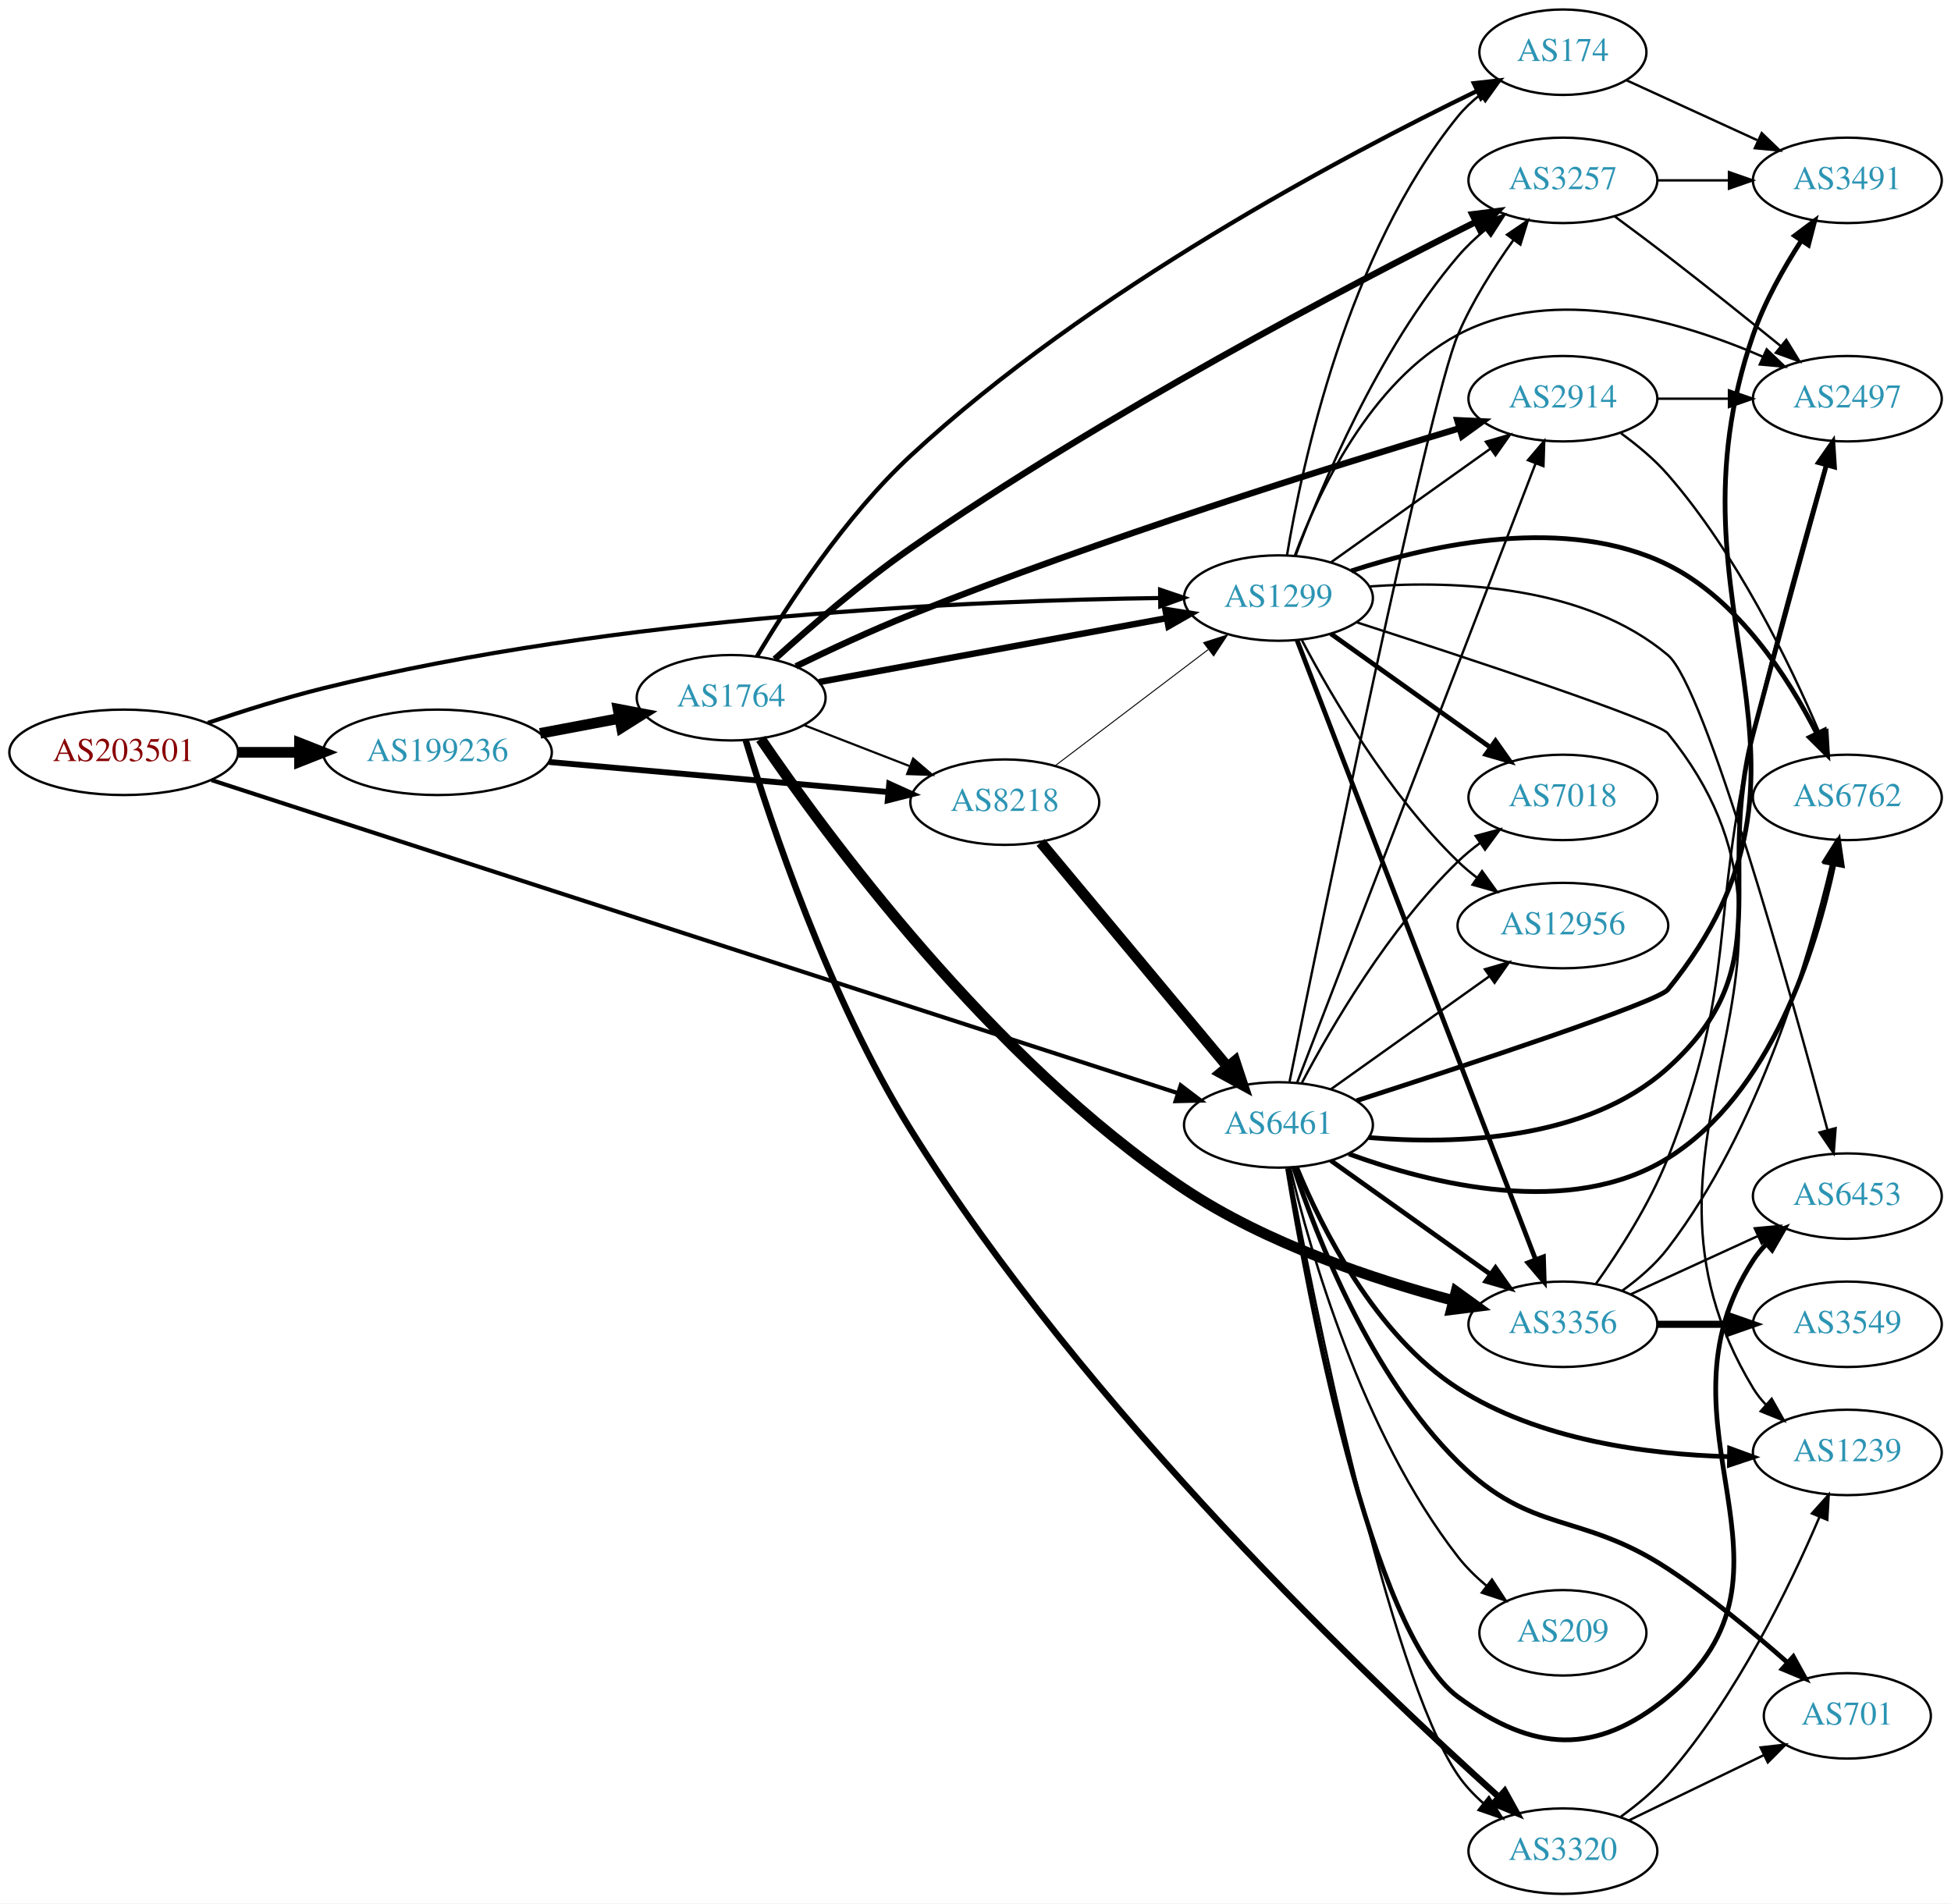
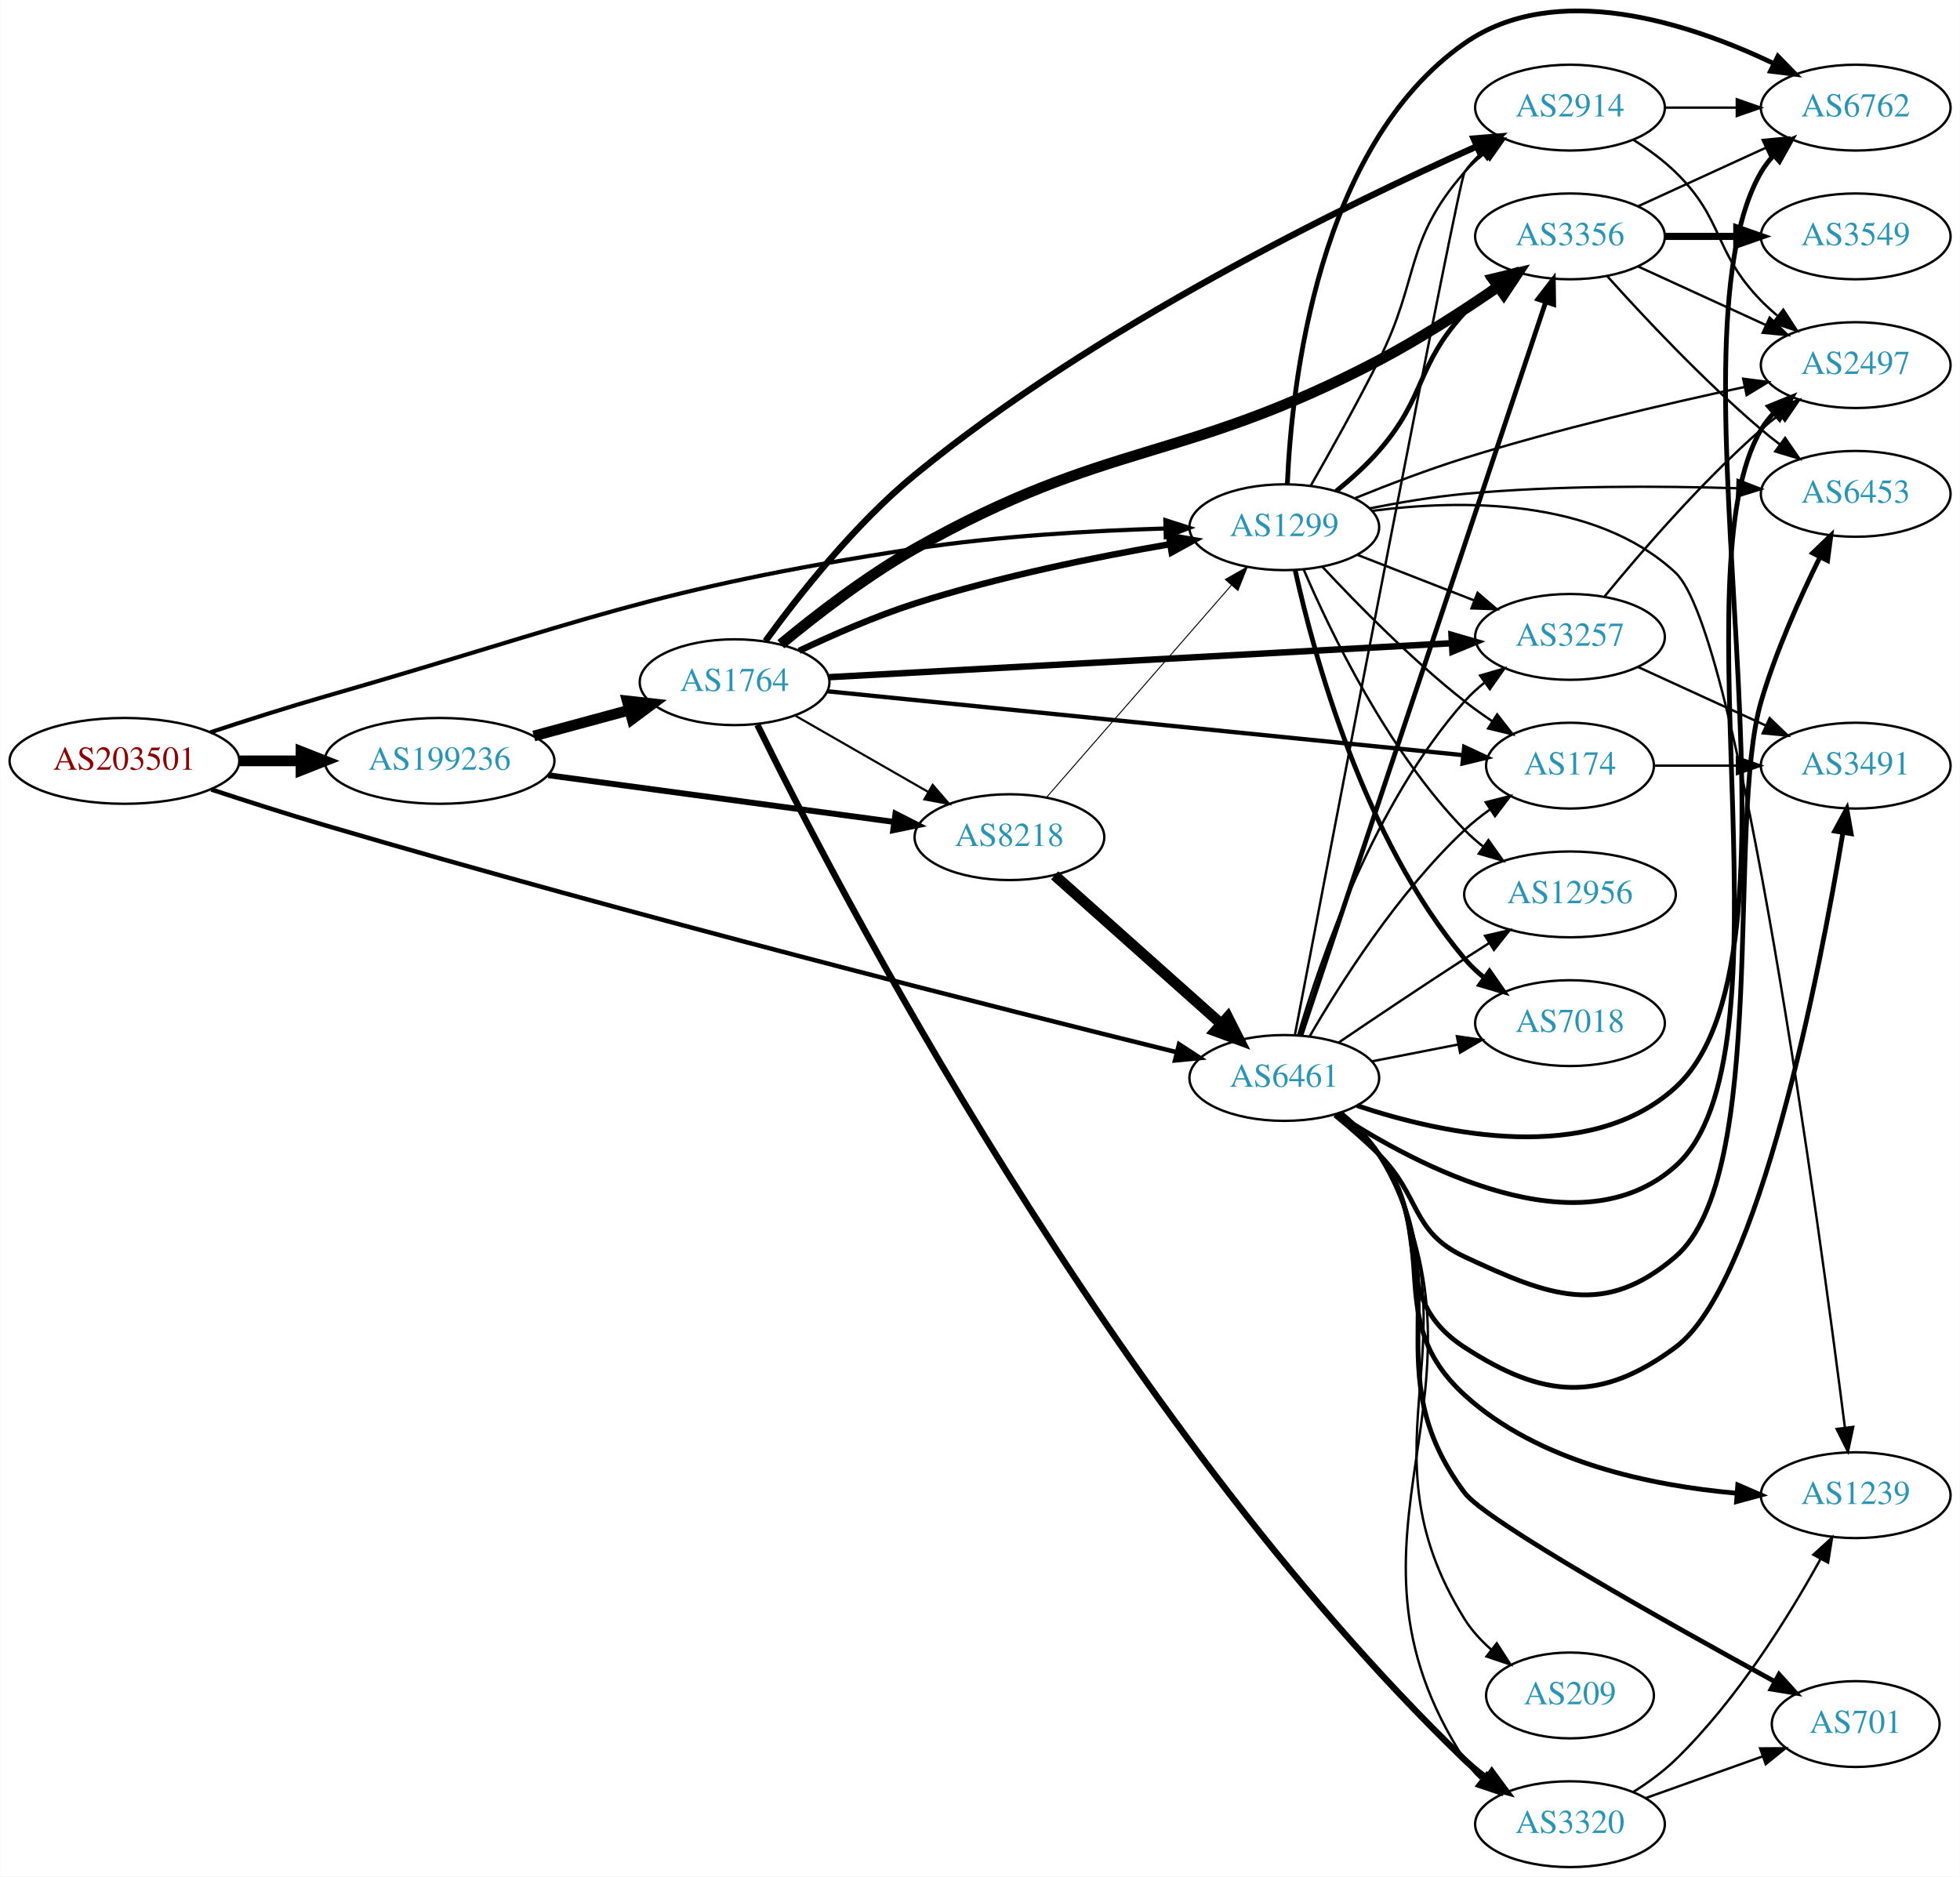
- <svg xmlns="http://www.w3.org/2000/svg" xmlns:xlink="http://www.w3.org/1999/xlink" width="822pt" height="802pt" viewBox="0.00 0.00 821.95 802.00">
-   <g id="graph0" class="graph" transform="scale(1 1) rotate(0) translate(4 798)">
-     <polygon fill="white" stroke="none" points="-4,4 -4,-798 817.947,-798 817.947,4 -4,4" />
+ <svg xmlns="http://www.w3.org/2000/svg" xmlns:xlink="http://www.w3.org/1999/xlink" width="822pt" height="787pt" viewBox="0.00 0.00 821.95 787.15">
+   <g id="graph0" class="graph" transform="scale(1 1) rotate(0) translate(4 783.146)">
+     <polygon fill="white" stroke="none" points="-4,4 -4,-783.146 817.947,-783.146 817.947,4 -4,4" />
    <g id="node1" class="node">
      <g id="a_node1">
        <a xlink:href="/asn/203501" xlink:title="AS203501 ~ Emarsys North America, Inc [AT]">
-           <ellipse fill="#ffffff" stroke="black" cx="48.096" cy="-481" rx="48.192" ry="18" />
-           <text text-anchor="middle" x="48.096" y="-477.3" font-family="Times,serif" font-size="14.00" fill="#880000">AS203501</text>
+           <ellipse fill="#ffffff" stroke="black" cx="48.096" cy="-464" rx="48.192" ry="18" />
+           <text text-anchor="middle" x="48.096" y="-460.3" font-family="Times,serif" font-size="14.00" fill="#880000">AS203501</text>
        </a>
      </g>
    </g>
    <g id="node2" class="node">
      <g id="a_node2">
        <a xlink:href="/asn/1299" xlink:title="AS1299 ~ Telia Carrier [EU]">
-           <ellipse fill="#ffffff" stroke="black" cx="534.615" cy="-546" rx="39.794" ry="18" />
-           <text text-anchor="middle" x="534.615" y="-542.3" font-family="Times,serif" font-size="14.00" fill="#2c94b3">AS1299</text>
+           <ellipse fill="#ffffff" stroke="black" cx="534.615" cy="-562" rx="39.794" ry="18" />
+           <text text-anchor="middle" x="534.615" y="-558.3" font-family="Times,serif" font-size="14.00" fill="#2c94b3">AS1299</text>
        </a>
      </g>
    </g>
    <g id="edge1" class="edge">
-       <path fill="none" stroke="black" stroke-width="1.742" d="M83.548,-493.408C98.377,-498.432 115.997,-503.982 132.191,-508 256.457,-538.834 408.06,-545.006 484.509,-546.017" />
-       <polygon fill="black" stroke="black" stroke-width="1.742" points="484.75,-549.519 494.787,-546.127 484.825,-542.52 484.75,-549.519" />
+       <path fill="none" stroke="black" stroke-width="1.742" d="M84.108,-475.967C98.877,-480.861 116.301,-486.434 132.191,-491 241.173,-522.317 267.59,-535.838 379.676,-553 414.473,-558.328 454.139,-560.557 484.49,-561.465" />
+       <polygon fill="black" stroke="black" stroke-width="1.742" points="484.726,-564.972 494.814,-561.734 484.909,-557.975 484.726,-564.972" />
    </g>
    <g id="node3" class="node">
      <g id="a_node3">
        <a xlink:href="/asn/6461" xlink:title="AS6461 ~ Zayo Bandwidth [US]">
-           <ellipse fill="#ffffff" stroke="black" cx="534.615" cy="-324" rx="39.794" ry="18" />
-           <text text-anchor="middle" x="534.615" y="-320.3" font-family="Times,serif" font-size="14.00" fill="#2c94b3">AS6461</text>
+           <ellipse fill="#ffffff" stroke="black" cx="534.615" cy="-331" rx="39.794" ry="18" />
+           <text text-anchor="middle" x="534.615" y="-327.3" font-family="Times,serif" font-size="14.00" fill="#2c94b3">AS6461</text>
        </a>
      </g>
    </g>
    <g id="edge2" class="edge">
-       <path fill="none" stroke="black" stroke-width="1.742" d="M85.087,-469.297C99.703,-464.547 116.753,-459.008 132.191,-454 263.629,-411.364 419.312,-360.98 492.151,-337.413" />
-       <polygon fill="black" stroke="black" stroke-width="1.742" points="493.431,-340.678 501.869,-334.269 491.277,-334.018 493.431,-340.678" />
+       <path fill="none" stroke="black" stroke-width="1.887" d="M84.544,-451.998C99.231,-447.152 116.475,-441.624 132.191,-437 261.14,-399.058 415.229,-360.147 489.411,-341.812" />
+       <polygon fill="black" stroke="black" stroke-width="1.887" points="490.466,-345.156 499.337,-339.363 488.789,-338.36 490.466,-345.156" />
    </g>
    <g id="node4" class="node">
      <g id="a_node4">
        <a xlink:href="/asn/199236" xlink:title="AS199236 ~ Emarsys eMarketing Systems AG [AT]">
-           <ellipse fill="#ffffff" stroke="black" cx="180.287" cy="-481" rx="48.192" ry="18" />
-           <text text-anchor="middle" x="180.287" y="-477.3" font-family="Times,serif" font-size="14.00" fill="#2c94b3">AS199236</text>
+           <ellipse fill="#ffffff" stroke="black" cx="180.287" cy="-464" rx="48.192" ry="18" />
+           <text text-anchor="middle" x="180.287" y="-460.3" font-family="Times,serif" font-size="14.00" fill="#2c94b3">AS199236</text>
        </a>
      </g>
    </g>
    <g id="edge3" class="edge">
-       <path fill="none" stroke="black" stroke-width="4.5" d="M96.466,-481C104.736,-481 113.42,-481 121.924,-481" />
-       <polygon fill="black" stroke="black" stroke-width="4.5" points="122.17,-484.938 132.17,-481 122.17,-477.063 122.17,-484.938" />
+       <path fill="none" stroke="black" stroke-width="4.5" d="M96.466,-464C104.736,-464 113.42,-464 121.924,-464" />
+       <polygon fill="black" stroke="black" stroke-width="4.5" points="122.17,-467.938 132.17,-464 122.17,-460.063 122.17,-467.938" />
    </g>
    <g id="node5" class="node">
      <g id="a_node5">
-         <a xlink:href="/asn/3257" xlink:title="AS3257 ~ GTT [DE]">
-           <ellipse fill="#ffffff" stroke="black" cx="654.458" cy="-722" rx="39.794" ry="18" />
-           <text text-anchor="middle" x="654.458" y="-718.3" font-family="Times,serif" font-size="14.00" fill="#2c94b3">AS3257</text>
+         <a xlink:href="/asn/174" xlink:title="AS174 ~ Cogent Communications [US]">
+           <ellipse fill="#ffffff" stroke="black" cx="654.458" cy="-462" rx="35.194" ry="18" />
+           <text text-anchor="middle" x="654.458" y="-458.3" font-family="Times,serif" font-size="14.00" fill="#2c94b3">AS174</text>
        </a>
      </g>
    </g>
    <g id="edge4" class="edge">
-       <path fill="none" stroke="black" d="M541.859,-563.935C552.537,-592.804 576.474,-650.348 610.262,-690 613.655,-693.983 617.634,-697.755 621.779,-701.219" />
-       <polygon fill="black" stroke="black" points="619.798,-704.112 629.845,-707.474 624.088,-698.58 619.798,-704.112" />
+       <path fill="none" stroke="black" d="M550.713,-545.288C565.178,-529.765 588.035,-506.481 610.262,-489 613.879,-486.155 617.81,-483.352 621.778,-480.69" />
+       <polygon fill="black" stroke="black" points="623.903,-483.485 630.416,-475.128 620.114,-477.599 623.903,-483.485" />
    </g>
    <g id="node6" class="node">
      <g id="a_node6">
-         <a xlink:href="/asn/2914" xlink:title="AS2914 ~ NTT America, Inc. [US]">
-           <ellipse fill="#ffffff" stroke="black" cx="654.458" cy="-630" rx="39.794" ry="18" />
-           <text text-anchor="middle" x="654.458" y="-626.3" font-family="Times,serif" font-size="14.00" fill="#2c94b3">AS2914</text>
+         <a xlink:href="/asn/3356" xlink:title="AS3356 ~ Level 3 Parent, LLC [US]">
+           <ellipse fill="#ffffff" stroke="black" cx="654.458" cy="-684" rx="39.794" ry="18" />
+           <text text-anchor="middle" x="654.458" y="-680.3" font-family="Times,serif" font-size="14.00" fill="#2c94b3">AS3356</text>
        </a>
      </g>
    </g>
    <g id="edge5" class="edge">
-       <path fill="none" stroke="black" d="M556.683,-561.018C575.419,-574.373 603.01,-594.04 623.943,-608.961" />
-       <polygon fill="black" stroke="black" points="622.001,-611.875 632.175,-614.829 626.064,-606.175 622.001,-611.875" />
+       <path fill="none" stroke="black" stroke-width="2" d="M556.389,-577.137C562.521,-582.13 568.993,-587.961 574.262,-594 594.207,-616.862 589.707,-629.684 610.262,-652 613.884,-655.932 618.047,-659.707 622.329,-663.197" />
+       <polygon fill="black" stroke="black" stroke-width="2" points="620.529,-666.227 630.597,-669.527 624.784,-660.669 620.529,-666.227" />
    </g>
    <g id="node7" class="node">
      <g id="a_node7">
-         <a xlink:href="/asn/174" xlink:title="AS174 ~ Cogent Communications [US]">
-           <ellipse fill="#ffffff" stroke="black" cx="654.458" cy="-776" rx="35.194" ry="18" />
-           <text text-anchor="middle" x="654.458" y="-772.3" font-family="Times,serif" font-size="14.00" fill="#2c94b3">AS174</text>
+         <a xlink:href="/asn/2914" xlink:title="AS2914 ~ NTT America, Inc. [US]">
+           <ellipse fill="#ffffff" stroke="black" cx="654.458" cy="-738" rx="39.794" ry="18" />
+           <text text-anchor="middle" x="654.458" y="-734.3" font-family="Times,serif" font-size="14.00" fill="#2c94b3">AS2914</text>
        </a>
      </g>
    </g>
    <g id="edge6" class="edge">
-       <path fill="none" stroke="black" d="M538.202,-563.94C544.461,-601.87 563.499,-691.44 610.262,-749 612.959,-752.32 616.18,-755.35 619.629,-758.08" />
-       <polygon fill="black" stroke="black" points="617.755,-761.04 627.956,-763.903 621.767,-755.304 617.755,-761.04" />
+       <path fill="none" stroke="black" d="M545.681,-579.349C553.711,-593.395 565.093,-613.77 574.262,-632 591.599,-666.47 584.823,-681.988 610.262,-711 612.74,-713.826 615.586,-716.458 618.609,-718.882" />
+       <polygon fill="black" stroke="black" points="616.724,-721.837 626.895,-724.805 620.795,-716.143 616.724,-721.837" />
    </g>
    <g id="node8" class="node">
      <g id="a_node8">
-         <a xlink:href="/asn/1239" xlink:title="AS1239 ~ Sprint [US]">
-           <ellipse fill="#ffffff" stroke="black" cx="774.3" cy="-186" rx="39.794" ry="18" />
-           <text text-anchor="middle" x="774.3" y="-182.3" font-family="Times,serif" font-size="14.00" fill="#2c94b3">AS1239</text>
+         <a xlink:href="/asn/6762" xlink:title="AS6762 ~ TELECOM ITALIA SPARKLE S.p.A. [IT]">
+           <ellipse fill="#ffffff" stroke="black" cx="774.3" cy="-738" rx="39.794" ry="18" />
+           <text text-anchor="middle" x="774.3" y="-734.3" font-family="Times,serif" font-size="14.00" fill="#2c94b3">AS6762</text>
        </a>
      </g>
    </g>
    <g id="edge7" class="edge">
-       <path fill="none" stroke="black" d="M567.531,-535.793C613.763,-520.871 694.354,-494.295 698.654,-489 776.64,-392.972 670.486,-318.762 734.654,-213 736.166,-210.507 738.006,-208.185 740.053,-206.035" />
-       <polygon fill="black" stroke="black" points="742.424,-208.611 747.635,-199.386 737.809,-203.348 742.424,-208.611" />
+       <path fill="none" stroke="black" stroke-width="2" d="M535.9,-580.103C537.648,-621.299 548.364,-721.811 610.262,-765 648.652,-791.787 704.334,-773.461 739.672,-756.646" />
+       <polygon fill="black" stroke="black" stroke-width="2" points="741.667,-759.564 749.069,-751.983 738.555,-753.294 741.667,-759.564" />
    </g>
    <g id="node9" class="node">
      <g id="a_node9">
-         <a xlink:href="/asn/7018" xlink:title="AS7018 ~ AT&amp;T Services, Inc. [US]">
-           <ellipse fill="#ffffff" stroke="black" cx="654.458" cy="-462" rx="39.794" ry="18" />
-           <text text-anchor="middle" x="654.458" y="-458.3" font-family="Times,serif" font-size="14.00" fill="#2c94b3">AS7018</text>
-         </a>
-       </g>
-     </g>
-     <g id="edge8" class="edge">
-       <path fill="none" stroke="black" stroke-width="2" d="M556.683,-530.982C575.419,-517.627 603.01,-497.96 623.943,-483.039" />
-       <polygon fill="black" stroke="black" stroke-width="2" points="626.064,-485.825 632.175,-477.171 622.001,-480.125 626.064,-485.825" />
-     </g>
-     <g id="node10" class="node">
-       <g id="a_node10">
-         <a xlink:href="/asn/3356" xlink:title="AS3356 ~ Level 3 Parent, LLC [US]">
-           <ellipse fill="#ffffff" stroke="black" cx="654.458" cy="-240" rx="39.794" ry="18" />
-           <text text-anchor="middle" x="654.458" y="-236.3" font-family="Times,serif" font-size="14.00" fill="#2c94b3">AS3356</text>
-         </a>
-       </g>
-     </g>
-     <g id="edge9" class="edge">
-       <path fill="none" stroke="black" stroke-width="2" d="M542.46,-528.226C562.19,-476.994 619.27,-328.775 642.96,-267.26" />
-       <polygon fill="black" stroke="black" stroke-width="2" points="646.266,-268.413 646.594,-257.824 639.734,-265.898 646.266,-268.413" />
-     </g>
-     <g id="node11" class="node">
-       <g id="a_node11">
        <a xlink:href="/asn/2497" xlink:title="AS2497 ~ Internet Initiative Japan Inc. [JP]">
          <ellipse fill="#ffffff" stroke="black" cx="774.3" cy="-630" rx="39.794" ry="18" />
          <text text-anchor="middle" x="774.3" y="-626.3" font-family="Times,serif" font-size="14.00" fill="#2c94b3">AS2497</text>
        </a>
      </g>
    </g>
+     <g id="edge8" class="edge">
+       <path fill="none" stroke="black" d="M564.36,-574.22C578.098,-579.788 594.867,-586.193 610.262,-591 649.411,-603.225 694.864,-613.809 727.816,-620.854" />
+       <polygon fill="black" stroke="black" points="727.114,-624.283 737.621,-622.925 728.56,-617.434 727.114,-624.283" />
+     </g>
+     <g id="node10" class="node">
+       <g id="a_node10">
+         <a xlink:href="/asn/3257" xlink:title="AS3257 ~ GTT [DE]">
+           <ellipse fill="#ffffff" stroke="black" cx="654.458" cy="-516" rx="39.794" ry="18" />
+           <text text-anchor="middle" x="654.458" y="-512.3" font-family="Times,serif" font-size="14.00" fill="#2c94b3">AS3257</text>
+         </a>
+       </g>
+     </g>
+     <g id="edge9" class="edge">
+       <path fill="none" stroke="black" d="M565.352,-550.392C580.146,-544.618 598.223,-537.561 614.145,-531.346" />
+       <polygon fill="black" stroke="black" points="615.688,-534.501 623.731,-527.604 613.143,-527.98 615.688,-534.501" />
+     </g>
+     <g id="node11" class="node">
+       <g id="a_node11">
+         <a xlink:href="/asn/6453" xlink:title="AS6453 ~ TATA COMMUNICATIONS (AMERICA) INC [US]">
+           <ellipse fill="#ffffff" stroke="black" cx="774.3" cy="-576" rx="39.794" ry="18" />
+           <text text-anchor="middle" x="774.3" y="-572.3" font-family="Times,serif" font-size="14.00" fill="#2c94b3">AS6453</text>
+         </a>
+       </g>
+     </g>
    <g id="edge10" class="edge">
-       <path fill="none" stroke="black" d="M541.529,-563.911C551.208,-589.934 573.162,-637.241 610.262,-657 650.769,-678.574 704.31,-662.645 738.782,-647.658" />
-       <polygon fill="black" stroke="black" points="740.312,-650.807 747.972,-643.487 737.42,-644.432 740.312,-650.807" />
+       <path fill="none" stroke="black" d="M570.364,-569.901C582.871,-572.376 597.133,-574.779 610.262,-576 648.536,-579.558 692.083,-579.341 724.539,-578.353" />
+       <polygon fill="black" stroke="black" points="724.79,-581.847 734.665,-578.009 724.552,-574.851 724.79,-581.847" />
    </g>
    <g id="node12" class="node">
      <g id="a_node12">
-         <a xlink:href="/asn/6453" xlink:title="AS6453 ~ TATA COMMUNICATIONS (AMERICA) INC [US]">
-           <ellipse fill="#ffffff" stroke="black" cx="774.3" cy="-294" rx="39.794" ry="18" />
-           <text text-anchor="middle" x="774.3" y="-290.3" font-family="Times,serif" font-size="14.00" fill="#2c94b3">AS6453</text>
+         <a xlink:href="/asn/7018" xlink:title="AS7018 ~ AT&amp;T Services, Inc. [US]">
+           <ellipse fill="#ffffff" stroke="black" cx="654.458" cy="-354" rx="39.794" ry="18" />
+           <text text-anchor="middle" x="654.458" y="-350.3" font-family="Times,serif" font-size="14.00" fill="#2c94b3">AS7018</text>
        </a>
      </g>
    </g>
    <g id="edge11" class="edge">
-       <path fill="none" stroke="black" d="M573.117,-550.901C609.4,-553.474 663.869,-551.315 698.654,-522 714.395,-508.734 750.341,-379.986 765.898,-322.029" />
-       <polygon fill="black" stroke="black" points="769.357,-322.639 768.556,-312.074 762.594,-320.833 769.357,-322.639" />
+       <path fill="none" stroke="black" stroke-width="2" d="M539.199,-543.885C546.884,-508.939 567.807,-431.235 610.262,-381 612.688,-378.129 615.499,-375.468 618.5,-373.025" />
+       <polygon fill="black" stroke="black" stroke-width="2" points="620.689,-375.761 626.756,-367.075 616.597,-370.082 620.689,-375.761" />
    </g>
    <g id="node13" class="node">
      <g id="a_node13">
-         <a xlink:href="/asn/6762" xlink:title="AS6762 ~ TELECOM ITALIA SPARKLE S.p.A. [IT]">
-           <ellipse fill="#ffffff" stroke="black" cx="774.3" cy="-462" rx="39.794" ry="18" />
-           <text text-anchor="middle" x="774.3" y="-458.3" font-family="Times,serif" font-size="14.00" fill="#2c94b3">AS6762</text>
+         <a xlink:href="/asn/1239" xlink:title="AS1239 ~ Sprint [US]">
+           <ellipse fill="#ffffff" stroke="black" cx="774.3" cy="-156" rx="39.794" ry="18" />
+           <text text-anchor="middle" x="774.3" y="-152.3" font-family="Times,serif" font-size="14.00" fill="#2c94b3">AS1239</text>
        </a>
      </g>
    </g>
    <g id="edge12" class="edge">
-       <path fill="none" stroke="black" stroke-width="2" d="M565.31,-557.436C599.374,-568.611 656.013,-581.122 698.654,-560 728.3,-545.315 749.373,-512.595 761.41,-488.998" />
-       <polygon fill="black" stroke="black" stroke-width="2" points="764.641,-490.358 765.869,-479.834 758.346,-487.295 764.641,-490.358" />
+       <path fill="none" stroke="black" d="M571.392,-568.854C608.168,-573.667 664.712,-574.502 698.654,-543 725.227,-518.337 758.963,-269.27 769.789,-184.258" />
+       <polygon fill="black" stroke="black" points="773.268,-184.641 771.05,-174.281 766.324,-183.763 773.268,-184.641" />
    </g>
    <g id="node14" class="node">
      <g id="a_node14">
        <a xlink:href="/asn/12956" xlink:title="AS12956 ~ TELXIUS [ES]">
          <ellipse fill="#ffffff" stroke="black" cx="654.458" cy="-408" rx="44.393" ry="18" />
          <text text-anchor="middle" x="654.458" y="-404.3" font-family="Times,serif" font-size="14.00" fill="#2c94b3">AS12956</text>
        </a>
      </g>
    </g>
    <g id="edge13" class="edge">
-       <path fill="none" stroke="black" d="M544.532,-528.18C556.893,-504.749 581.049,-463.253 610.262,-435 612.753,-432.591 615.494,-430.286 618.349,-428.111" />
-       <polygon fill="black" stroke="black" points="620.403,-430.946 626.588,-422.344 616.389,-425.211 620.403,-430.946" />
-     </g>
-     <g id="edge25" class="edge">
-       <path fill="none" stroke="black" d="M539.314,-342.319C552.574,-407.717 597.612,-627.372 610.262,-657 616.24,-671.001 625.291,-685.233 633.567,-696.797" />
-       <polygon fill="black" stroke="black" points="630.923,-699.108 639.68,-705.071 636.553,-694.948 630.923,-699.108" />
-     </g>
-     <g id="edge24" class="edge">
-       <path fill="none" stroke="black" d="M542.46,-341.774C562.19,-393.006 619.27,-541.225 642.96,-602.74" />
-       <polygon fill="black" stroke="black" points="639.734,-604.102 646.594,-612.176 646.266,-601.587 639.734,-604.102" />
+       <path fill="none" stroke="black" d="M542.769,-544.228C554.03,-517.925 577.978,-468.176 610.262,-435 612.679,-432.516 615.368,-430.16 618.189,-427.951" />
+       <polygon fill="black" stroke="black" points="620.254,-430.778 626.375,-422.13 616.197,-425.073 620.254,-430.778" />
+     </g>
+     <g id="edge19" class="edge">
+       <path fill="none" stroke="black" d="M545.224,-348.412C557.989,-370.448 582.219,-408.695 610.262,-435 613.543,-438.078 617.226,-440.999 621.022,-443.704" />
+       <polygon fill="black" stroke="black" points="619.13,-446.649 629.399,-449.257 622.998,-440.814 619.13,-446.649" />
+     </g>
+     <g id="edge20" class="edge">
+       <path fill="none" stroke="black" stroke-width="2" d="M541.621,-348.991C560.849,-406.588 620.985,-586.728 644.193,-656.246" />
+       <polygon fill="black" stroke="black" stroke-width="2" points="640.978,-657.668 647.464,-666.046 647.617,-655.452 640.978,-657.668" />
+     </g>
+     <g id="edge18" class="edge">
+       <path fill="none" stroke="black" d="M539.076,-349.125C553.424,-424.214 607.616,-707.158 610.262,-711 612.218,-713.841 614.581,-716.442 617.181,-718.812" />
+       <polygon fill="black" stroke="black" points="615.463,-721.907 625.523,-725.232 619.733,-716.36 615.463,-721.907" />
+     </g>
+     <g id="edge21" class="edge">
+       <path fill="none" stroke="black" stroke-width="2" d="M565.127,-319.4C601.426,-307.288 662.647,-294.211 698.654,-327 762.024,-384.707 691.531,-636.931 734.654,-711 736.121,-713.52 737.928,-715.861 739.952,-718.025" />
+       <polygon fill="black" stroke="black" stroke-width="2" points="737.684,-720.691 747.492,-724.699 742.324,-715.45 737.684,-720.691" />
+     </g>
+     <g id="edge22" class="edge">
+       <path fill="none" stroke="black" stroke-width="2" d="M556.75,-315.982C590.9,-293.709 658.44,-258.199 698.654,-294 750.288,-339.968 699.201,-543.652 734.654,-603 736.149,-605.503 737.977,-607.833 740.015,-609.988" />
+       <polygon fill="black" stroke="black" stroke-width="2" points="737.762,-612.667 747.581,-616.646 742.386,-607.412 737.762,-612.667" />
+     </g>
+     <g id="edge26" class="edge">
+       <path fill="none" stroke="black" d="M540.449,-348.997C549.633,-380.451 572.163,-446.149 610.262,-489 612.759,-491.809 615.618,-494.429 618.649,-496.846" />
+       <polygon fill="black" stroke="black" points="616.771,-499.806 626.946,-502.76 620.834,-494.106 616.771,-499.806" />
    </g>
    <g id="edge27" class="edge">
-       <path fill="none" stroke="black" stroke-width="2" d="M542.323,-306.017C552.733,-280.793 575.297,-235.483 610.262,-213 644.16,-191.203 689.946,-185.197 724.367,-184.216" />
-       <polygon fill="black" stroke="black" stroke-width="2" points="724.713,-187.711 734.659,-184.06 724.607,-180.712 724.713,-187.711" />
+       <path fill="none" stroke="black" stroke-width="2" d="M555.88,-315.386C561.99,-310.374 568.58,-304.651 574.262,-299 591.934,-281.424 587.678,-266.546 610.262,-256 645.857,-239.378 668.829,-230.43 698.654,-256 738.429,-290.101 719.89,-438.731 734.654,-489 740.805,-509.944 750.896,-532.435 759.225,-549.301" />
+       <polygon fill="black" stroke="black" stroke-width="2" points="756.251,-551.178 763.881,-558.528 762.5,-548.024 756.251,-551.178" />
+     </g>
+     <g id="edge31" class="edge">
+       <path fill="none" stroke="black" d="M571.292,-337.963C582.723,-340.194 595.545,-342.697 607.599,-345.049" />
+       <polygon fill="black" stroke="black" points="607.011,-348.501 617.496,-346.981 608.352,-341.63 607.011,-348.501" />
    </g>
    <g id="edge28" class="edge">
-       <path fill="none" stroke="black" d="M544.532,-341.82C556.893,-365.251 581.049,-406.747 610.262,-435 613.113,-437.757 616.29,-440.377 619.592,-442.823" />
-       <polygon fill="black" stroke="black" points="617.71,-445.776 627.943,-448.523 621.657,-439.994 617.71,-445.776" />
-     </g>
-     <g id="edge19" class="edge">
-       <path fill="none" stroke="black" stroke-width="2" d="M556.683,-308.982C575.419,-295.627 603.01,-275.96 623.943,-261.039" />
-       <polygon fill="black" stroke="black" stroke-width="2" points="626.064,-263.825 632.175,-255.171 622.001,-258.125 626.064,-263.825" />
-     </g>
-     <g id="edge18" class="edge">
-       <path fill="none" stroke="black" stroke-width="2" d="M572.513,-318.694C609.118,-315.63 664.543,-317.258 698.654,-348 746.699,-391.299 718.105,-426.476 734.654,-489 745.066,-528.336 757.593,-573.699 765.503,-602.116" />
-       <polygon fill="black" stroke="black" stroke-width="2" points="762.139,-603.083 768.195,-611.775 768.882,-601.203 762.139,-603.083" />
-     </g>
-     <g id="edge26" class="edge">
-       <path fill="none" stroke="black" stroke-width="2" d="M538.454,-305.729C546.853,-254.291 573.329,-110.224 610.262,-83 641.884,-59.69 668.325,-58.03 698.654,-83 762.985,-135.964 689.191,-197.167 734.654,-267 736.245,-269.444 738.141,-271.73 740.228,-273.856" />
-       <polygon fill="black" stroke="black" stroke-width="2" points="738.025,-276.578 747.883,-280.458 742.596,-271.276 738.025,-276.578" />
-     </g>
-     <g id="edge23" class="edge">
-       <path fill="none" stroke="black" stroke-width="2" d="M564.268,-311.787C598.872,-299.102 657.541,-284.387 698.654,-310 742.26,-337.166 761.116,-398.071 768.693,-433.995" />
-       <polygon fill="black" stroke="black" stroke-width="2" points="765.265,-434.704 770.62,-443.846 772.135,-433.36 765.265,-434.704" />
+       <path fill="none" stroke="black" stroke-width="2" d="M557.619,-316.186C563.654,-311.284 569.765,-305.422 574.262,-299 601.593,-259.961 575.078,-230.143 610.262,-198 641.196,-169.739 688.608,-159.959 724.345,-156.824" />
+       <polygon fill="black" stroke="black" stroke-width="2" points="724.84,-160.297 734.559,-156.078 724.331,-153.315 724.84,-160.297" />
    </g>
    <g id="edge29" class="edge">
-       <path fill="none" stroke="black" d="M556.683,-339.018C575.303,-352.29 602.668,-371.796 623.552,-386.683" />
-       <polygon fill="black" stroke="black" points="621.601,-389.59 631.775,-392.544 625.664,-383.89 621.601,-389.59" />
+       <path fill="none" stroke="black" d="M557.379,-345.841C572.205,-355.886 592.322,-369.389 610.262,-381 613.591,-383.155 617.08,-385.383 620.569,-387.593" />
+       <polygon fill="black" stroke="black" points="618.828,-390.633 629.156,-392.997 622.557,-384.708 618.828,-390.633" />
    </g>
    <g id="node16" class="node">
      <g id="a_node16">
        <a xlink:href="/asn/701" xlink:title="AS701 ~ UUNET [US]">
-           <ellipse fill="#ffffff" stroke="black" cx="774.3" cy="-75" rx="35.194" ry="18" />
-           <text text-anchor="middle" x="774.3" y="-71.3" font-family="Times,serif" font-size="14.00" fill="#2c94b3">AS701</text>
-         </a>
-       </g>
-     </g>
-     <g id="edge20" class="edge">
-       <path fill="none" stroke="black" stroke-width="2" d="M541.037,-306.118C550.693,-276.862 573.392,-218.39 610.262,-182 641.637,-151.033 661.828,-161.233 698.654,-137 716.418,-125.311 734.812,-110.075 748.896,-97.633" />
-       <polygon fill="black" stroke="black" stroke-width="2" points="751.545,-99.959 756.653,-90.677 746.871,-94.747 751.545,-99.959" />
+           <ellipse fill="#ffffff" stroke="black" cx="774.3" cy="-60" rx="35.194" ry="18" />
+           <text text-anchor="middle" x="774.3" y="-56.3" font-family="Times,serif" font-size="14.00" fill="#2c94b3">AS701</text>
+         </a>
+       </g>
+     </g>
+     <g id="edge23" class="edge">
+       <path fill="none" stroke="black" stroke-width="2" d="M558.006,-316.443C564.052,-311.549 570.073,-305.627 574.262,-299 609.053,-243.967 571.317,-209.176 610.262,-157 619.086,-145.178 695.41,-102.396 740.435,-77.777" />
+       <polygon fill="black" stroke="black" stroke-width="2" points="742.159,-80.824 749.263,-72.963 738.807,-74.678 742.159,-80.824" />
    </g>
    <g id="node17" class="node">
      <g id="a_node17">
-         <a xlink:href="/asn/3491" xlink:title="AS3491 ~ PCCW Global, Inc. [US]">
-           <ellipse fill="#ffffff" stroke="black" cx="774.3" cy="-722" rx="39.794" ry="18" />
-           <text text-anchor="middle" x="774.3" y="-718.3" font-family="Times,serif" font-size="14.00" fill="#2c94b3">AS3491</text>
-         </a>
-       </g>
-     </g>
-     <g id="edge21" class="edge">
-       <path fill="none" stroke="black" stroke-width="2" d="M567.531,-334.207C613.763,-349.129 694.354,-375.705 698.654,-381 776.64,-477.028 694.21,-540.092 734.654,-657 739.429,-670.804 747.353,-684.887 754.787,-696.398" />
-       <polygon fill="black" stroke="black" stroke-width="2" points="752.097,-698.67 760.575,-705.025 757.91,-694.771 752.097,-698.67" />
+         <a xlink:href="/asn/209" xlink:title="AS209 ~ CenturyLink Communications, LLC [US]">
+           <ellipse fill="#ffffff" stroke="black" cx="654.458" cy="-72" rx="35.194" ry="18" />
+           <text text-anchor="middle" x="654.458" y="-68.3" font-family="Times,serif" font-size="14.00" fill="#2c94b3">AS209</text>
+         </a>
+       </g>
+     </g>
+     <g id="edge24" class="edge">
+       <path fill="none" stroke="black" d="M558.687,-316.285C564.601,-311.458 570.381,-305.611 574.262,-299 618.882,-222.999 563.606,-178.769 610.262,-104 613.226,-99.249 617.174,-94.968 621.481,-91.196" />
+       <polygon fill="black" stroke="black" points="623.744,-93.87 629.488,-84.967 619.446,-88.345 623.744,-93.87" />
    </g>
    <g id="node18" class="node">
      <g id="a_node18">
-         <a xlink:href="/asn/209" xlink:title="AS209 ~ CenturyLink Communications, LLC [US]">
-           <ellipse fill="#ffffff" stroke="black" cx="654.458" cy="-110" rx="35.194" ry="18" />
-           <text text-anchor="middle" x="654.458" y="-106.3" font-family="Times,serif" font-size="14.00" fill="#2c94b3">AS209</text>
-         </a>
-       </g>
-     </g>
-     <g id="edge22" class="edge">
-       <path fill="none" stroke="black" d="M539.534,-306.079C547.8,-271.448 569.682,-194.156 610.262,-142 613.7,-137.58 617.9,-133.475 622.315,-129.778" />
-       <polygon fill="black" stroke="black" points="624.577,-132.455 630.377,-123.588 620.314,-126.902 624.577,-132.455" />
+         <a xlink:href="/asn/3491" xlink:title="AS3491 ~ PCCW Global, Inc. [US]">
+           <ellipse fill="#ffffff" stroke="black" cx="774.3" cy="-462" rx="39.794" ry="18" />
+           <text text-anchor="middle" x="774.3" y="-458.3" font-family="Times,serif" font-size="14.00" fill="#2c94b3">AS3491</text>
+         </a>
+       </g>
+     </g>
+     <g id="edge25" class="edge">
+       <path fill="none" stroke="black" stroke-width="2" d="M557.316,-315.965C563.343,-311.057 569.525,-305.247 574.262,-299 598.063,-267.607 577.229,-239.467 610.262,-218 643.202,-196.593 667.072,-194.635 698.654,-218 733.856,-244.043 759.205,-375.376 768.926,-433.848" />
+       <polygon fill="black" stroke="black" stroke-width="2" points="765.497,-434.568 770.558,-443.876 772.406,-433.444 765.497,-434.568" />
    </g>
    <g id="node19" class="node">
      <g id="a_node19">
        <a xlink:href="/asn/3320" xlink:title="AS3320 ~ DTAG [DE]">
          <ellipse fill="#ffffff" stroke="black" cx="654.458" cy="-18" rx="39.794" ry="18" />
          <text text-anchor="middle" x="654.458" y="-14.3" font-family="Times,serif" font-size="14.00" fill="#2c94b3">AS3320</text>
        </a>
      </g>
    </g>
    <g id="edge30" class="edge">
-       <path fill="none" stroke="black" d="M538.931,-305.942C549.082,-251.986 580.84,-93.043 610.262,-50 613.214,-45.68 616.945,-41.718 620.972,-38.164" />
-       <polygon fill="black" stroke="black" points="623.286,-40.796 628.954,-31.845 618.941,-35.308 623.286,-40.796" />
+       <path fill="none" stroke="black" d="M558.867,-316.388C564.784,-311.562 570.52,-305.69 574.262,-299 629.922,-199.492 548.114,-140.591 610.262,-45 612.142,-42.108 614.452,-39.471 617.016,-37.078" />
+       <polygon fill="black" stroke="black" points="619.566,-39.528 625.302,-30.62 615.263,-34.007 619.566,-39.528" />
    </g>
    <g id="node20" class="node">
      <g id="a_node20">
-         <a xlink:href="/asn/1764" xlink:title="AS1764 ~ NEXTLAYER-AS [AT]">
-           <ellipse fill="#ffffff" stroke="black" cx="304.029" cy="-504" rx="39.794" ry="18" />
-           <text text-anchor="middle" x="304.029" y="-500.3" font-family="Times,serif" font-size="14.00" fill="#2c94b3">AS1764</text>
-         </a>
-       </g>
-     </g>
-     <g id="edge31" class="edge">
-       <path fill="none" stroke="black" stroke-width="4.5" d="M223.525,-488.98C234.357,-491.026 246.059,-493.237 257.068,-495.317" />
-       <polygon fill="black" stroke="black" stroke-width="4.5" points="256.382,-499.194 266.939,-497.182 257.844,-491.456 256.382,-499.194" />
+         <a xlink:href="/asn/8218" xlink:title="AS8218 ~ legacy Neotelecoms [FR]">
+           <ellipse fill="#ffffff" stroke="black" cx="419.322" cy="-432" rx="39.794" ry="18" />
+           <text text-anchor="middle" x="419.322" y="-428.3" font-family="Times,serif" font-size="14.00" fill="#2c94b3">AS8218</text>
+         </a>
+       </g>
+     </g>
+     <g id="edge32" class="edge">
+       <path fill="none" stroke="black" stroke-width="2.475" d="M225.872,-457.981C267.252,-452.395 328.653,-444.106 370.914,-438.4" />
+       <polygon fill="black" stroke="black" stroke-width="2.475" points="371.514,-441.851 380.955,-437.045 370.577,-434.914 371.514,-441.851" />
    </g>
    <g id="node21" class="node">
      <g id="a_node21">
-         <a xlink:href="/asn/8218" xlink:title="AS8218 ~ legacy Neotelecoms [FR]">
-           <ellipse fill="#ffffff" stroke="black" cx="419.322" cy="-460" rx="39.794" ry="18" />
-           <text text-anchor="middle" x="419.322" y="-456.3" font-family="Times,serif" font-size="14.00" fill="#2c94b3">AS8218</text>
-         </a>
-       </g>
-     </g>
-     <g id="edge32" class="edge">
-       <path fill="none" stroke="black" stroke-width="2.475" d="M227.271,-476.926C268.352,-473.287 328.326,-467.973 370.082,-464.274" />
-       <polygon fill="black" stroke="black" stroke-width="2.475" points="370.63,-467.739 380.282,-463.37 370.012,-460.766 370.63,-467.739" />
-     </g>
-     <g id="edge47" class="edge">
-       <path fill="none" stroke="black" d="M676.236,-706.864C683.386,-701.588 691.413,-695.588 698.654,-690 714.608,-677.686 732.189,-663.582 746.279,-652.144" />
-       <polygon fill="black" stroke="black" points="748.587,-654.778 754.133,-645.75 744.168,-649.349 748.587,-654.778" />
-     </g>
-     <g id="edge46" class="edge">
-       <path fill="none" stroke="black" d="M694.371,-722C703.924,-722 714.274,-722 724.236,-722" />
-       <polygon fill="black" stroke="black" points="724.429,-725.5 734.429,-722 724.429,-718.5 724.429,-725.5" />
-     </g>
-     <g id="edge44" class="edge">
-       <path fill="none" stroke="black" d="M694.371,-630C703.924,-630 714.274,-630 724.236,-630" />
-       <polygon fill="black" stroke="black" points="724.429,-633.5 734.429,-630 724.429,-626.5 724.429,-633.5" />
-     </g>
-     <g id="edge45" class="edge">
-       <path fill="none" stroke="black" d="M678.976,-615.392C685.841,-610.421 693.008,-604.469 698.654,-598 727.647,-564.783 750.083,-518.437 762.493,-489.335" />
-       <polygon fill="black" stroke="black" points="765.846,-490.388 766.459,-479.811 759.384,-487.697 765.846,-490.388" />
-     </g>
-     <g id="edge48" class="edge">
-       <path fill="none" stroke="black" d="M681.319,-764.149C697.44,-756.762 718.442,-747.138 736.307,-738.952" />
-       <polygon fill="black" stroke="black" points="738.226,-741.923 745.859,-734.575 735.31,-735.559 738.226,-741.923" />
+         <a xlink:href="/asn/1764" xlink:title="AS1764 ~ NEXTLAYER-AS [AT]">
+           <ellipse fill="#ffffff" stroke="black" cx="304.029" cy="-497" rx="39.794" ry="18" />
+           <text text-anchor="middle" x="304.029" y="-493.3" font-family="Times,serif" font-size="14.00" fill="#2c94b3">AS1764</text>
+         </a>
+       </g>
+     </g>
+     <g id="edge33" class="edge">
+       <path fill="none" stroke="black" stroke-width="4.5" d="M219.807,-474.441C232.575,-477.902 246.866,-481.776 259.954,-485.324" />
+       <polygon fill="black" stroke="black" stroke-width="4.5" points="259,-489.145 269.682,-487.961 261.061,-481.544 259,-489.145" />
+     </g>
+     <g id="edge49" class="edge">
+       <path fill="none" stroke="black" d="M689.86,-462C700.684,-462 712.851,-462 724.478,-462" />
+       <polygon fill="black" stroke="black" points="724.509,-465.5 734.509,-462 724.509,-458.5 724.509,-465.5" />
+     </g>
+     <g id="edge16" class="edge">
+       <path fill="none" stroke="black" d="M683.087,-696.661C699.044,-703.973 719.314,-713.261 736.597,-721.181" />
+       <polygon fill="black" stroke="black" points="735.296,-724.435 745.845,-725.419 738.212,-718.071 735.296,-724.435" />
+     </g>
+     <g id="edge17" class="edge">
+       <path fill="none" stroke="black" d="M683.087,-671.339C699.044,-664.027 719.314,-654.739 736.597,-646.819" />
+       <polygon fill="black" stroke="black" points="738.212,-649.929 745.845,-642.581 735.296,-643.565 738.212,-649.929" />
    </g>
    <g id="edge15" class="edge">
-       <path fill="none" stroke="black" d="M668.293,-256.923C678.03,-270.564 691.004,-290.605 698.654,-310 728.428,-385.489 715.917,-410.044 734.654,-489 744.049,-528.591 756.833,-573.89 765.077,-602.223" />
-       <polygon fill="black" stroke="black" points="761.726,-603.236 767.894,-611.851 768.445,-601.271 761.726,-603.236" />
-     </g>
-     <g id="edge17" class="edge">
-       <path fill="none" stroke="black" d="M683.087,-252.661C699.044,-259.973 719.314,-269.261 736.597,-277.181" />
-       <polygon fill="black" stroke="black" points="735.296,-280.435 745.845,-281.419 738.212,-274.071 735.296,-280.435" />
-     </g>
-     <g id="edge16" class="edge">
-       <path fill="none" stroke="black" d="M679.498,-254.18C686.384,-259.135 693.432,-265.184 698.654,-272 737.057,-322.122 758.162,-394.506 767.445,-433.889" />
-       <polygon fill="black" stroke="black" points="764.078,-434.869 769.705,-443.846 770.905,-433.319 764.078,-434.869" />
+       <path fill="none" stroke="black" d="M670.104,-667.275C685.405,-650.235 710.502,-623.477 734.654,-603 737.151,-600.883 739.811,-598.768 742.523,-596.707" />
+       <polygon fill="black" stroke="black" points="744.689,-599.459 750.699,-590.734 740.56,-593.806 744.689,-599.459" />
    </g>
    <g id="node15" class="node">
      <g id="a_node15">
        <a xlink:href="/asn/3549" xlink:title="AS3549 ~ Level 3 Parent, LLC [US]">
-           <ellipse fill="#ffffff" stroke="black" cx="774.3" cy="-240" rx="39.794" ry="18" />
-           <text text-anchor="middle" x="774.3" y="-236.3" font-family="Times,serif" font-size="14.00" fill="#2c94b3">AS3549</text>
+           <ellipse fill="#ffffff" stroke="black" cx="774.3" cy="-684" rx="39.794" ry="18" />
+           <text text-anchor="middle" x="774.3" y="-680.3" font-family="Times,serif" font-size="14.00" fill="#2c94b3">AS3549</text>
        </a>
      </g>
    </g>
    <g id="edge14" class="edge">
-       <path fill="none" stroke="black" stroke-width="3" d="M694.371,-240C703.924,-240 714.274,-240 724.236,-240" />
-       <polygon fill="black" stroke="black" stroke-width="3" points="724.429,-243.5 734.429,-240 724.429,-236.5 724.429,-243.5" />
+       <path fill="none" stroke="black" stroke-width="3" d="M694.371,-684C703.924,-684 714.274,-684 724.236,-684" />
+       <polygon fill="black" stroke="black" stroke-width="3" points="724.429,-687.5 734.429,-684 724.429,-680.5 724.429,-687.5" />
+     </g>
+     <g id="edge44" class="edge">
+       <path fill="none" stroke="black" d="M694.371,-738C703.924,-738 714.274,-738 724.236,-738" />
+       <polygon fill="black" stroke="black" points="724.429,-741.5 734.429,-738 724.429,-734.5 724.429,-741.5" />
    </g>
    <g id="edge43" class="edge">
-       <path fill="none" stroke="black" d="M678.976,-32.608C685.841,-37.579 693.008,-43.531 698.654,-50 727.647,-83.218 750.083,-129.563 762.493,-158.665" />
-       <polygon fill="black" stroke="black" points="759.384,-160.303 766.459,-168.189 765.846,-157.612 759.384,-160.303" />
+       <path fill="none" stroke="black" d="M680.987,-724.538C687.15,-720.638 693.451,-716.052 698.654,-711 719.347,-690.906 714.482,-677.617 734.654,-657 736.747,-654.861 739.03,-652.782 741.407,-650.79" />
+       <polygon fill="black" stroke="black" points="743.925,-653.268 749.706,-644.389 739.65,-647.725 743.925,-653.268" />
+     </g>
+     <g id="edge47" class="edge">
+       <path fill="none" stroke="black" d="M669.043,-533.064C684.068,-551.401 709.494,-580.886 734.654,-603 737.113,-605.161 739.747,-607.306 742.442,-609.388" />
+       <polygon fill="black" stroke="black" points="740.464,-612.278 750.591,-615.392 744.616,-606.642 740.464,-612.278" />
+     </g>
+     <g id="edge48" class="edge">
+       <path fill="none" stroke="black" d="M683.087,-503.339C699.044,-496.027 719.314,-486.739 736.597,-478.819" />
+       <polygon fill="black" stroke="black" points="738.212,-481.929 745.845,-474.581 735.296,-475.565 738.212,-481.929" />
+     </g>
+     <g id="edge46" class="edge">
+       <path fill="none" stroke="black" d="M680.973,-31.477C687.136,-35.376 693.441,-39.958 698.654,-45 724.443,-69.942 746.292,-105.206 759.563,-129.249" />
+       <polygon fill="black" stroke="black" points="756.554,-131.043 764.384,-138.18 762.714,-127.718 756.554,-131.043" />
+     </g>
+     <g id="edge45" class="edge">
+       <path fill="none" stroke="black" d="M686.112,-28.925C701.134,-34.279 719.369,-40.779 735.272,-46.446" />
+       <polygon fill="black" stroke="black" points="734.228,-49.79 744.822,-49.85 736.578,-43.196 734.228,-49.79" />
+     </g>
+     <g id="edge35" class="edge">
+       <path fill="none" stroke="black" stroke-width="0.409" d="M434.902,-448.729C454.616,-471.351 489.903,-511.842 512.514,-537.786" />
+       <polygon fill="black" stroke="black" stroke-width="0.409" points="509.883,-540.096 519.092,-545.335 515.161,-535.497 509.883,-540.096" />
+     </g>
+     <g id="edge34" class="edge">
+       <path fill="none" stroke="black" stroke-width="4.5" d="M438.274,-415.996C457.085,-399.227 486.8,-372.735 508.056,-353.786" />
+       <polygon fill="black" stroke="black" stroke-width="4.5" points="510.903,-356.523 515.748,-346.929 505.663,-350.644 510.903,-356.523" />
    </g>
    <g id="edge42" class="edge">
-       <path fill="none" stroke="black" d="M682.198,-30.934C699.084,-39.102 721.056,-49.729 739.191,-58.501" />
-       <polygon fill="black" stroke="black" points="737.751,-61.693 748.278,-62.897 740.799,-55.391 737.751,-61.693" />
+       <path fill="none" stroke="black" stroke-width="2.7" d="M331.101,-510.153C345.201,-516.847 363.082,-524.673 379.676,-530 414.819,-541.281 455.784,-549.572 486.616,-554.885" />
+       <polygon fill="black" stroke="black" stroke-width="2.7" points="486.219,-558.367 496.661,-556.573 487.379,-551.464 486.219,-558.367" />
+     </g>
+     <g id="edge37" class="edge">
+       <path fill="none" stroke="black" stroke-width="1.8" d="M342.981,-493.188C408.073,-486.649 540.641,-473.333 609.59,-466.407" />
+       <polygon fill="black" stroke="black" stroke-width="1.8" points="610.088,-469.874 619.688,-465.392 609.388,-462.909 610.088,-469.874" />
+     </g>
+     <g id="edge39" class="edge">
+       <path fill="none" stroke="black" stroke-width="4.5" d="M323.428,-512.933C337.995,-525.007 359.227,-541.437 379.676,-553 460.924,-598.944 491.615,-588.623 574.262,-632 591.388,-640.989 609.491,-652.692 624.06,-662.719" />
+       <polygon fill="black" stroke="black" stroke-width="4.5" points="622.181,-666.209 632.634,-668.706 626.689,-659.752 622.181,-666.209" />
+     </g>
+     <g id="edge36" class="edge">
+       <path fill="none" stroke="black" stroke-width="2.7" d="M316.996,-514.269C330.617,-533.052 354.288,-563.173 379.676,-584 455.447,-646.159 559.754,-696.938 615.194,-721.683" />
+       <polygon fill="black" stroke="black" stroke-width="2.7" points="614.074,-725.014 624.635,-725.855 616.903,-718.611 614.074,-725.014" />
    </g>
    <g id="edge38" class="edge">
-       <path fill="none" stroke="black" stroke-width="2.7" d="M340.997,-510.609C380.572,-517.88 444.288,-529.587 487.504,-537.528" />
-       <polygon fill="black" stroke="black" stroke-width="2.7" points="487.012,-540.996 497.48,-539.361 488.277,-534.111 487.012,-540.996" />
-     </g>
-     <g id="edge33" class="edge">
-       <path fill="none" stroke="black" stroke-width="2.7" d="M322.381,-520.252C337.053,-533.591 358.938,-552.565 379.676,-567 460.874,-623.518 564.224,-677.651 617.734,-704.482" />
-       <polygon fill="black" stroke="black" stroke-width="2.7" points="616.307,-707.682 626.818,-709.015 619.433,-701.418 616.307,-707.682" />
-     </g>
-     <g id="edge34" class="edge">
-       <path fill="none" stroke="black" stroke-width="2.7" d="M331.298,-517.242C345.453,-524.141 363.324,-532.475 379.676,-539 460.041,-571.068 556.613,-601.294 610.924,-617.562" />
-       <polygon fill="black" stroke="black" stroke-width="2.7" points="609.977,-620.932 620.56,-620.434 611.977,-614.223 609.977,-620.932" />
-     </g>
-     <g id="edge36" class="edge">
-       <path fill="none" stroke="black" stroke-width="1.8" d="M314.924,-521.453C327.811,-543.12 351.991,-580.346 379.676,-606 454.975,-675.776 562.978,-732.86 618.125,-759.602" />
-       <polygon fill="black" stroke="black" stroke-width="1.8" points="616.938,-762.915 627.467,-764.087 619.967,-756.604 616.938,-762.915" />
-     </g>
-     <g id="edge35" class="edge">
-       <path fill="none" stroke="black" stroke-width="4.5" d="M316.458,-486.666C343.15,-447.453 413.536,-351.147 494.969,-297 529.724,-273.89 574.992,-258.831 608.247,-250.029" />
-       <polygon fill="black" stroke="black" stroke-width="4.5" points="609.443,-253.788 618.156,-247.496 607.492,-246.158 609.443,-253.788" />
-     </g>
-     <g id="edge37" class="edge">
-       <path fill="none" stroke="black" stroke-width="2.7" d="M310.2,-486.002C320.372,-452.215 345.045,-377.68 379.676,-322 453.178,-203.823 574.554,-88.458 627.459,-40.832" />
-       <polygon fill="black" stroke="black" stroke-width="2.7" points="629.93,-43.317 635.049,-34.042 625.263,-38.1 629.93,-43.317" />
-     </g>
-     <g id="edge39" class="edge">
-       <path fill="none" stroke="black" stroke-width="0.9" d="M334.796,-492.44C348.326,-487.185 364.519,-480.896 379.031,-475.26" />
-       <polygon fill="black" stroke="black" stroke-width="0.9" points="380.7,-478.366 388.755,-471.483 378.166,-471.841 380.7,-478.366" />
+       <path fill="none" stroke="black" stroke-width="2.7" d="M343.649,-499.106C407.438,-502.584 534.7,-509.524 604.631,-513.337" />
+       <polygon fill="black" stroke="black" stroke-width="2.7" points="604.756,-516.849 614.932,-513.899 605.137,-509.86 604.756,-516.849" />
+     </g>
+     <g id="edge40" class="edge">
+       <path fill="none" stroke="black" stroke-width="2.7" d="M313.61,-479.111C345.365,-414.292 462.086,-188.034 610.262,-45 613.115,-42.246 616.294,-39.628 619.598,-37.183" />
+       <polygon fill="black" stroke="black" stroke-width="2.7" points="621.662,-40.011 627.95,-31.484 617.717,-34.229 621.662,-40.011" />
    </g>
    <g id="edge41" class="edge">
-       <path fill="none" stroke="black" stroke-width="0.409" d="M440.577,-475.375C458.509,-488.987 484.88,-509.005 504.971,-524.256" />
-       <polygon fill="black" stroke="black" stroke-width="0.409" points="503.073,-527.21 513.154,-530.468 507.305,-521.634 503.073,-527.21" />
-     </g>
-     <g id="edge40" class="edge">
-       <path fill="none" stroke="black" stroke-width="4.5" d="M434.442,-443.05C454.224,-419.303 490.313,-375.982 513.071,-348.662" />
-       <polygon fill="black" stroke="black" stroke-width="4.5" points="516.299,-350.939 519.674,-340.736 510.248,-345.899 516.299,-350.939" />
+       <path fill="none" stroke="black" stroke-width="0.9" d="M329.334,-483.056C345.611,-473.717 367.248,-461.303 385.11,-451.055" />
+       <polygon fill="black" stroke="black" stroke-width="0.9" points="387.126,-453.933 394.058,-445.921 383.643,-447.862 387.126,-453.933" />
    </g>
  </g>
</svg>
